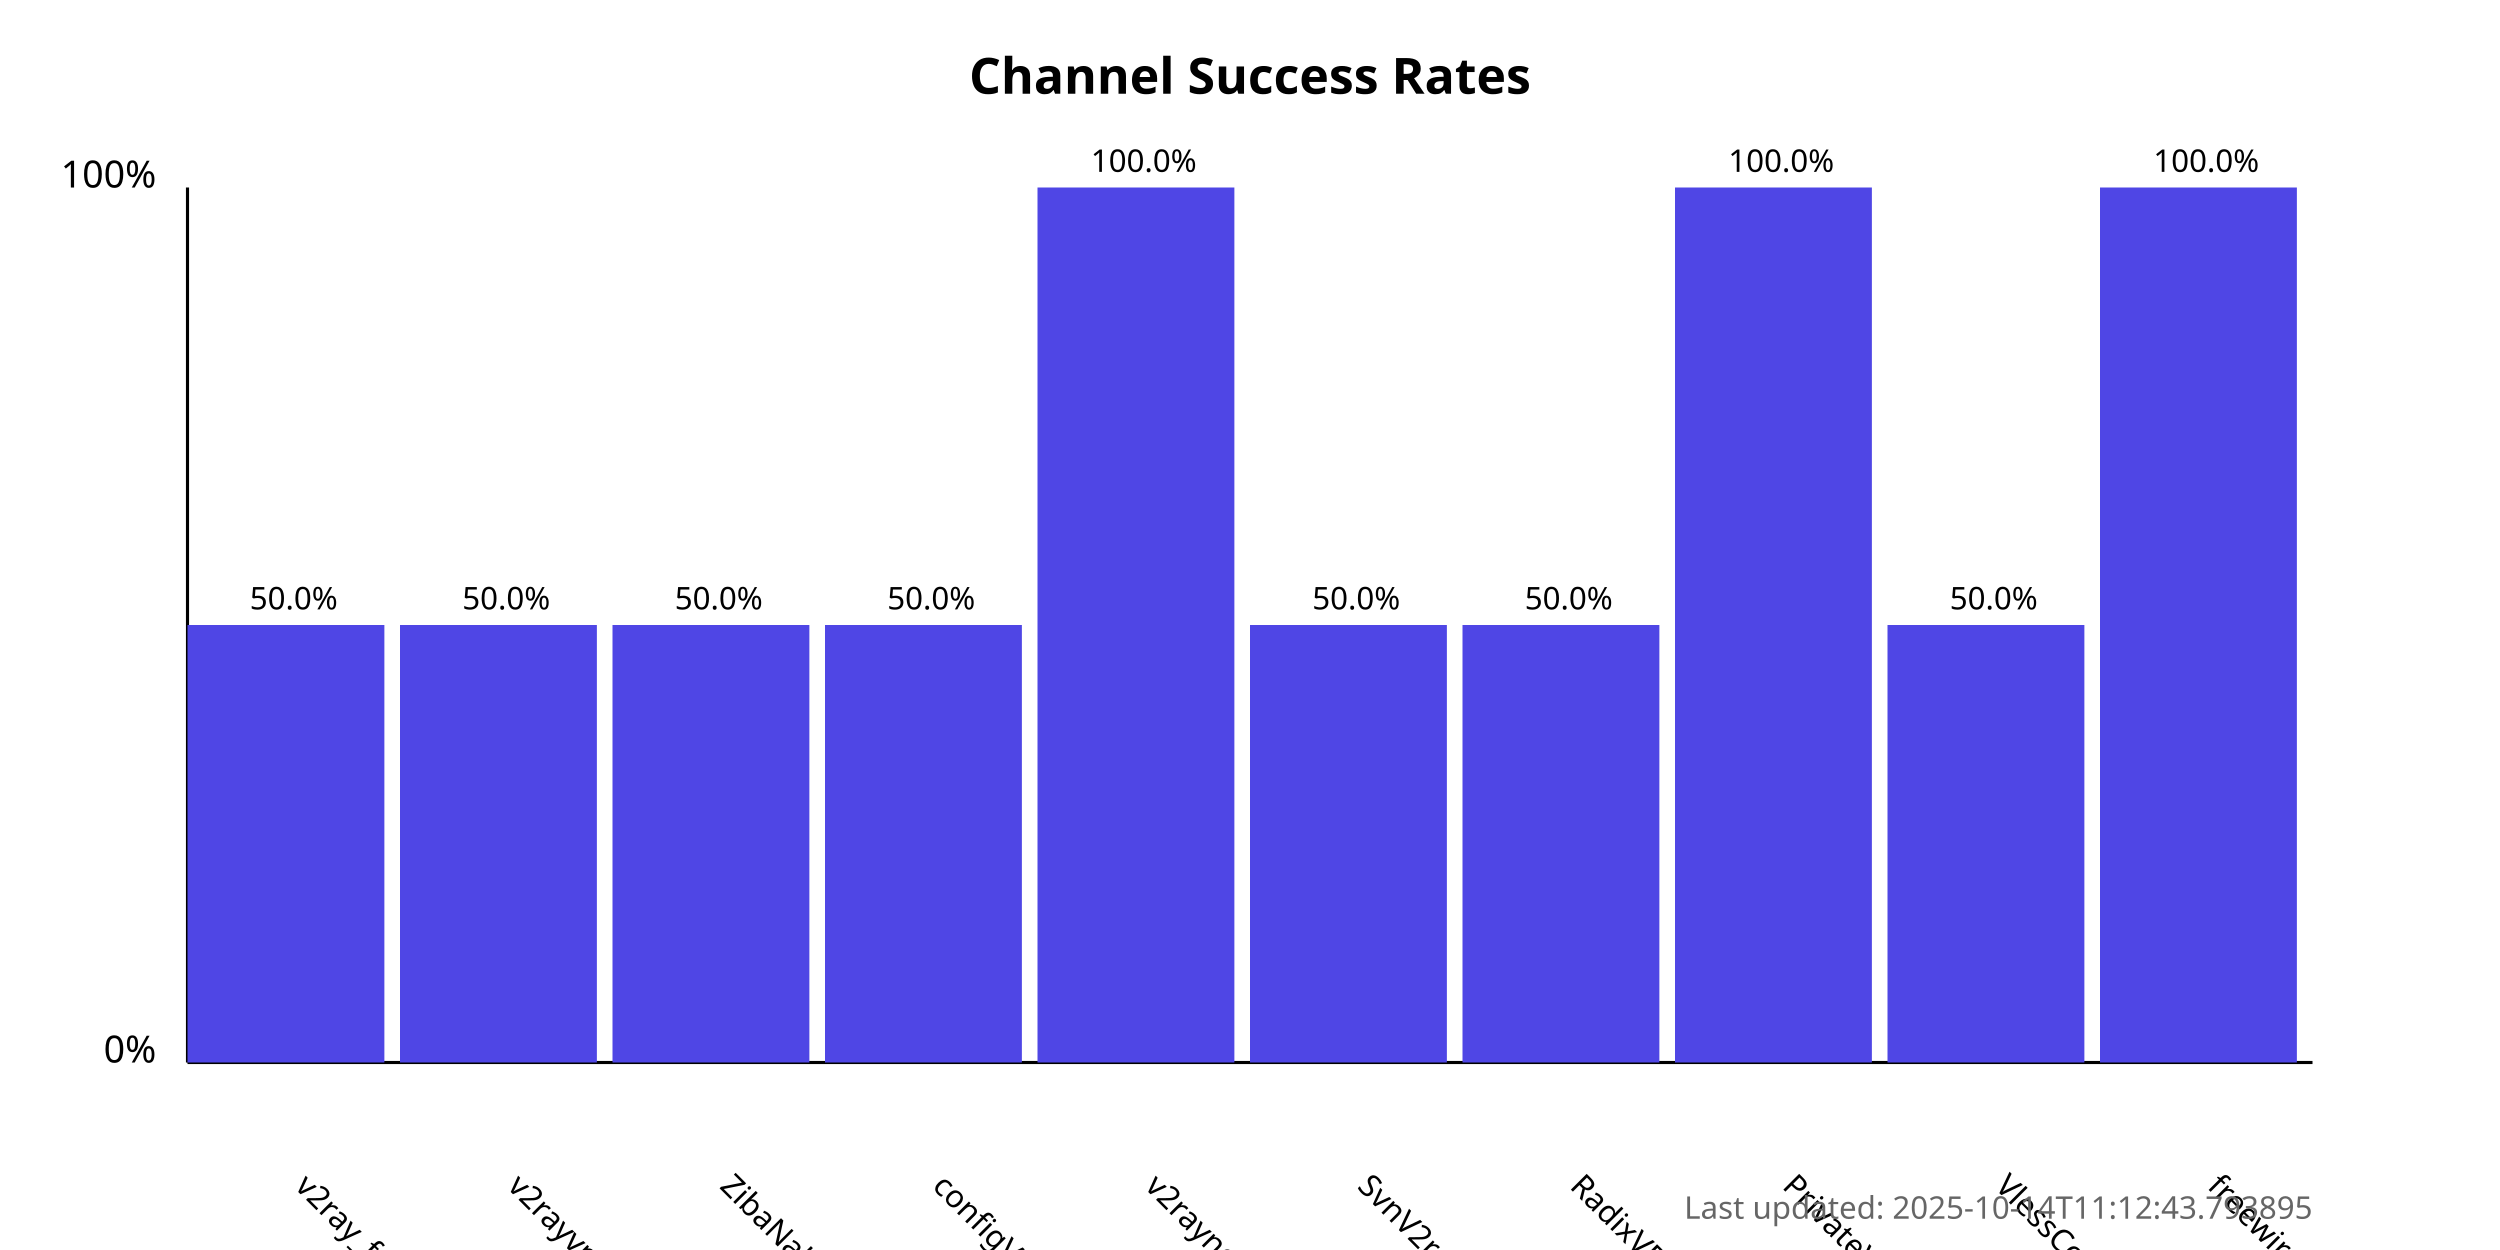
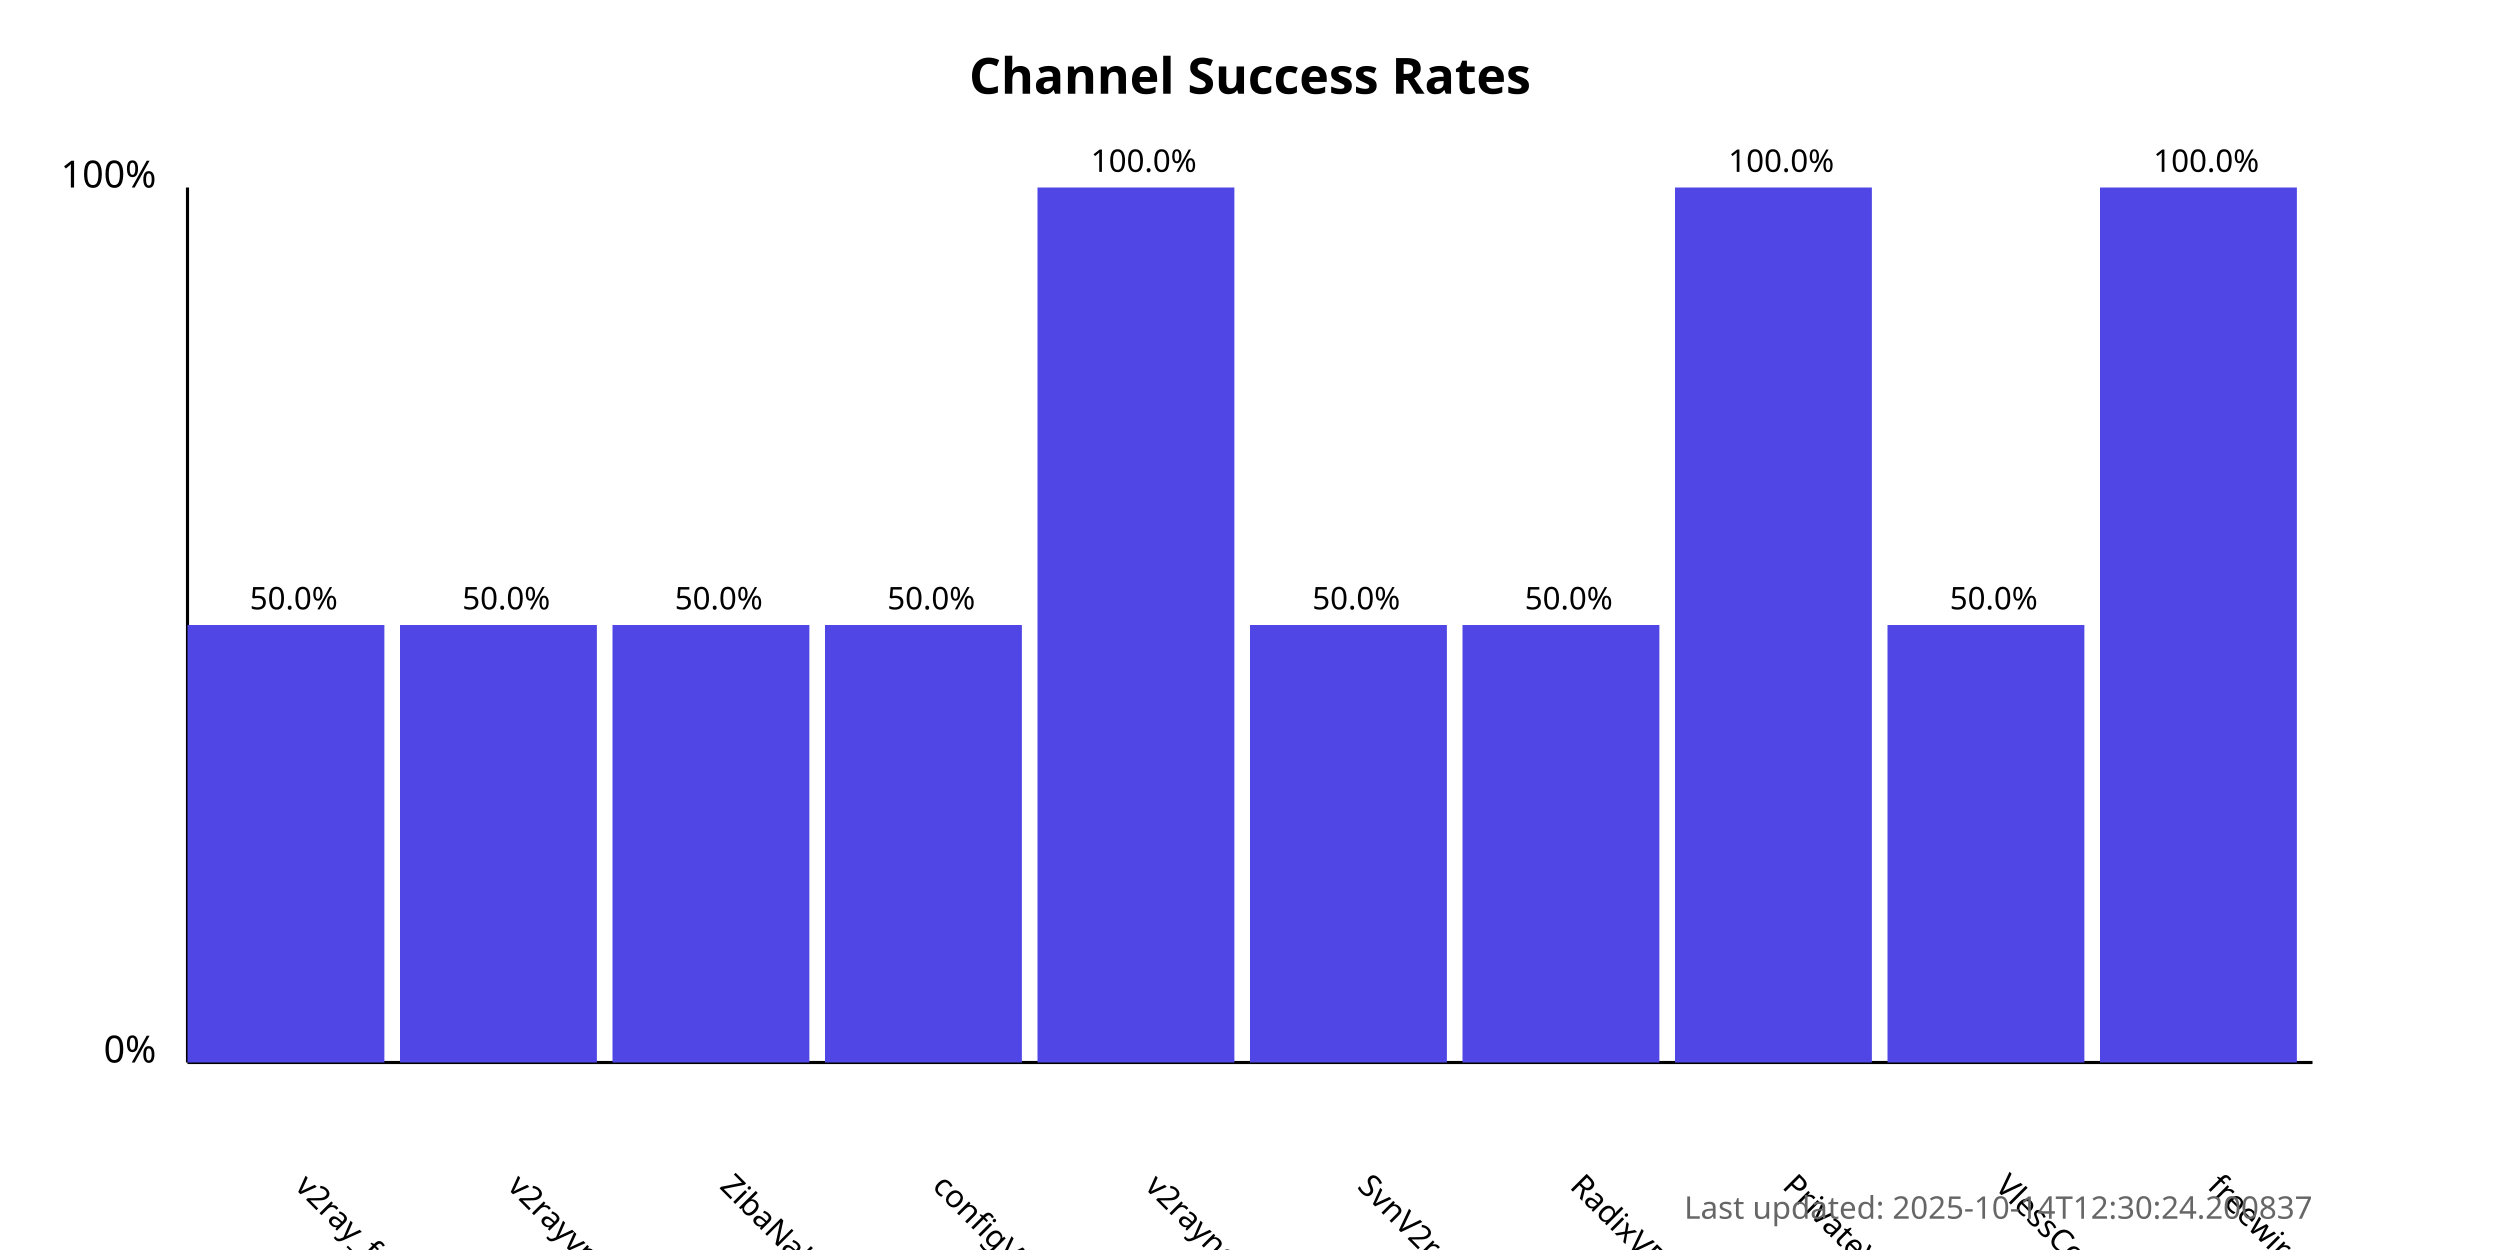
<svg xmlns="http://www.w3.org/2000/svg" width="800" height="400">
  <style>
            .chart-title { font: bold 16px sans-serif; }
            .axis-label { font: 12px sans-serif; }
            .tick-label { font: 10px sans-serif; }
            .bar { fill: #4f46e5; }
            .bar:hover { fill: #6366f1; }
            .timestamp { font: 10px sans-serif; fill: #666; }
        </style>
  <text x="400.0" y="30" text-anchor="middle" class="chart-title">
            Channel Success Rates
        </text>
  <line x1="60" y1="340" x2="60" y2="60" stroke="black" stroke-width="1" />
  <line x1="60" y1="340" x2="740" y2="340" stroke="black" stroke-width="1" />
  <text x="50" y="340" text-anchor="end" class="axis-label">0%</text>
  <text x="50" y="60" text-anchor="end" class="axis-label">100%</text>
  <g>
    <rect x="60" y="200.0" width="63.0" height="140.0" class="bar" />
    <text x="94.0" y="380" transform="rotate(45, 94.0, 380)" text-anchor="start" class="tick-label">
                v2ray_free_conf
            </text>
    <text x="94.0" y="195.0" text-anchor="middle" class="tick-label">
                50.0%
            </text>
  </g>
  <g>
    <rect x="128.0" y="200.0" width="63.0" height="140.0" class="bar" />
    <text x="162.0" y="380" transform="rotate(45, 162.0, 380)" text-anchor="start" class="tick-label">
                v2rayvpno
            </text>
    <text x="162.0" y="195.0" text-anchor="middle" class="tick-label">
                50.0%
            </text>
  </g>
  <g>
    <rect x="196.0" y="200.0" width="63.0" height="140.0" class="bar" />
    <text x="230.0" y="380" transform="rotate(45, 230.0, 380)" text-anchor="start" class="tick-label">
                ZibaNabz
            </text>
    <text x="230.0" y="195.0" text-anchor="middle" class="tick-label">
                50.0%
            </text>
  </g>
  <g>
    <rect x="264.0" y="200.0" width="63.0" height="140.0" class="bar" />
    <text x="298.0" y="380" transform="rotate(45, 298.0, 380)" text-anchor="start" class="tick-label">
                configV2rayForFree
            </text>
    <text x="298.0" y="195.0" text-anchor="middle" class="tick-label">
                50.0%
            </text>
  </g>
  <g>
    <rect x="332.0" y="60.0" width="63.0" height="280.0" class="bar" />
    <text x="366.0" y="380" transform="rotate(45, 366.0, 380)" text-anchor="start" class="tick-label">
                v2rayngvpn
            </text>
    <text x="366.0" y="55.0" text-anchor="middle" class="tick-label">
                100.0%
            </text>
  </g>
  <g>
    <rect x="400.0" y="200.0" width="63.0" height="140.0" class="bar" />
    <text x="434.0" y="380" transform="rotate(45, 434.0, 380)" text-anchor="start" class="tick-label">
                SvnV2ray
            </text>
    <text x="434.0" y="195.0" text-anchor="middle" class="tick-label">
                50.0%
            </text>
  </g>
  <g>
    <rect x="468.0" y="200.0" width="63.0" height="140.0" class="bar" />
    <text x="502.0" y="380" transform="rotate(45, 502.0, 380)" text-anchor="start" class="tick-label">
                RadixVPN
            </text>
    <text x="502.0" y="195.0" text-anchor="middle" class="tick-label">
                50.0%
            </text>
  </g>
  <g>
    <rect x="536.0" y="60.0" width="63.0" height="280.0" class="bar" />
    <text x="570.0" y="380" transform="rotate(45, 570.0, 380)" text-anchor="start" class="tick-label">
                PrivateVPNs
            </text>
    <text x="570.0" y="55.0" text-anchor="middle" class="tick-label">
                100.0%
            </text>
  </g>
  <g>
    <rect x="604.0" y="200.0" width="63.0" height="140.0" class="bar" />
    <text x="638.0" y="380" transform="rotate(45, 638.0, 380)" text-anchor="start" class="tick-label">
                VlessConfig
            </text>
    <text x="638.0" y="195.0" text-anchor="middle" class="tick-label">
                50.0%
            </text>
  </g>
  <g>
    <rect x="672.0" y="60.0" width="63.0" height="280.0" class="bar" />
    <text x="706.0" y="380" transform="rotate(45, 706.0, 380)" text-anchor="start" class="tick-label">
                freewireguard
            </text>
    <text x="706.0" y="55.0" text-anchor="middle" class="tick-label">
                100.0%
            </text>
  </g>
  <text x="740" y="390" text-anchor="end" class="timestamp">
-             Last updated: 2025-10-14T11:12:43.793895
+             Last updated: 2025-10-14T12:30:24.200837
        </text>
</svg>
